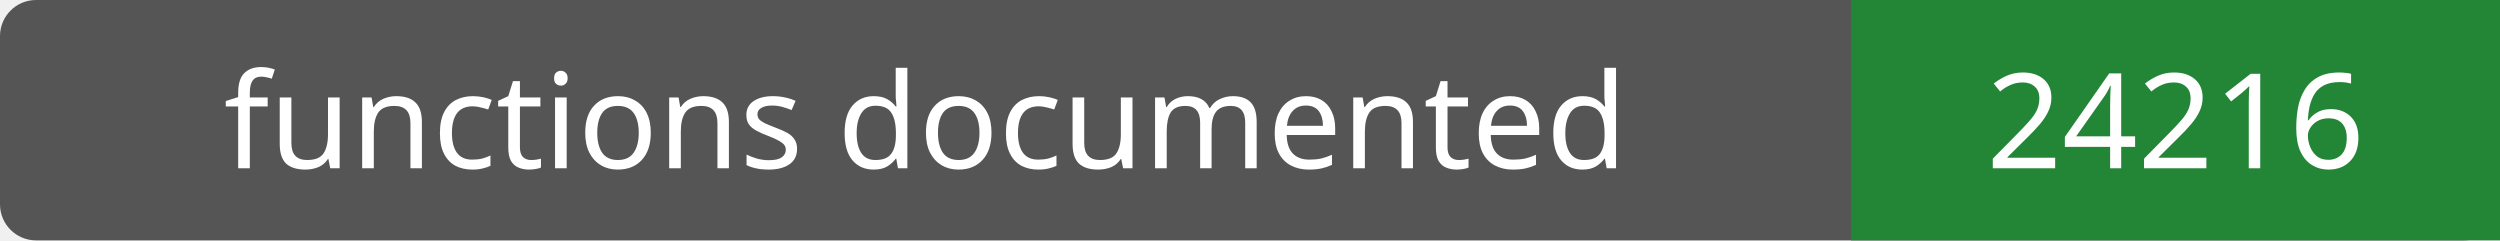
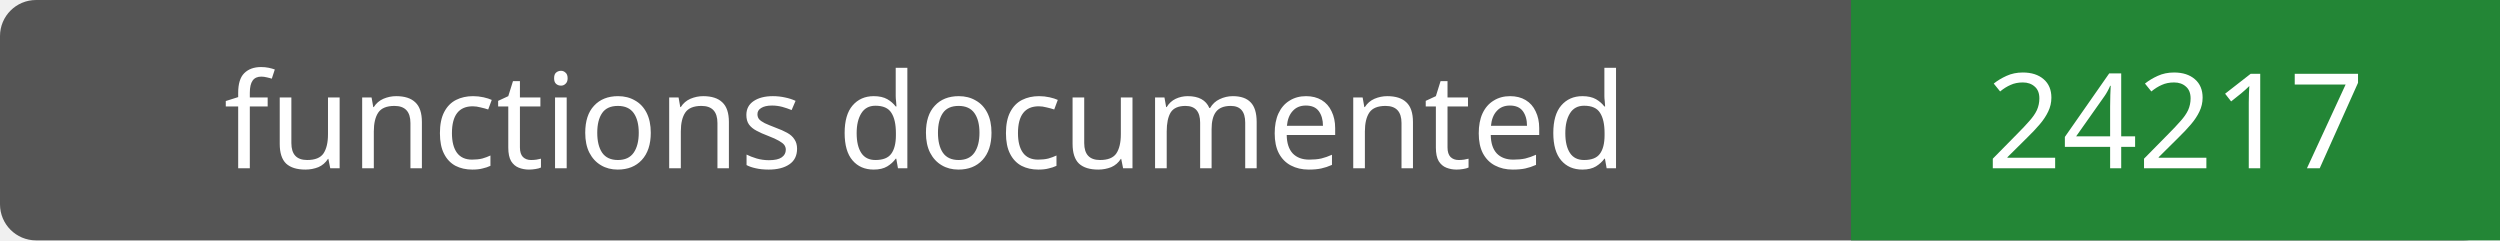
- <svg xmlns="http://www.w3.org/2000/svg" width="208" height="20" role="img" aria-label="functions documented: 24216">
+ <svg xmlns="http://www.w3.org/2000/svg" width="208" height="20" role="img" aria-label="functions documented: 24217">
  <rect width="208" height="20" rx="3" fill="#555" />
  <path fill="#238636" d="M154 0h54v20H154z" />
  <g fill="#fff" text-anchor="middle" font-family="Verdana,sans-serif" font-size="11">
    <text x="77.0" y="14">functions documented</text>
-     <text x="181.0" y="14">24216</text>
+     <text x="181.0" y="14">24217</text>
  </g>
</svg>
